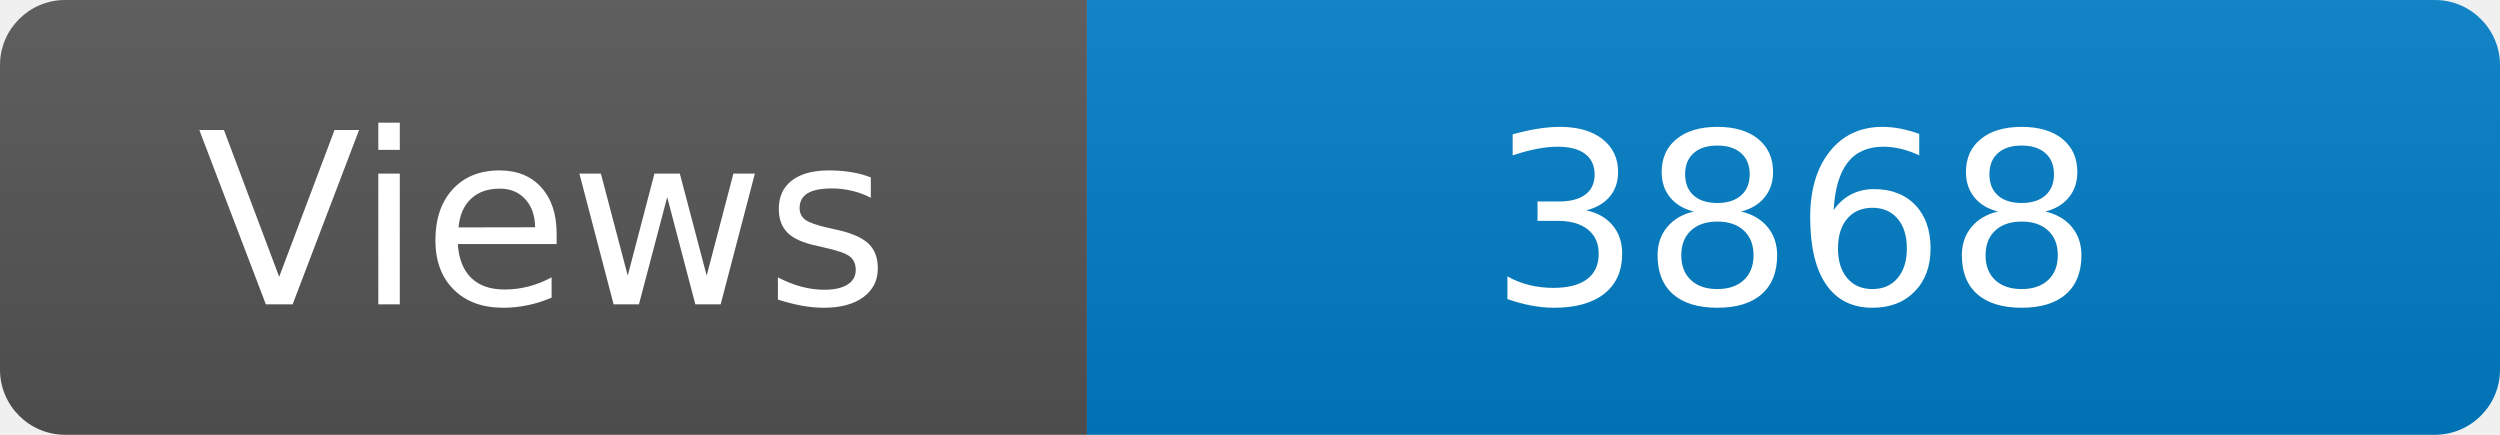
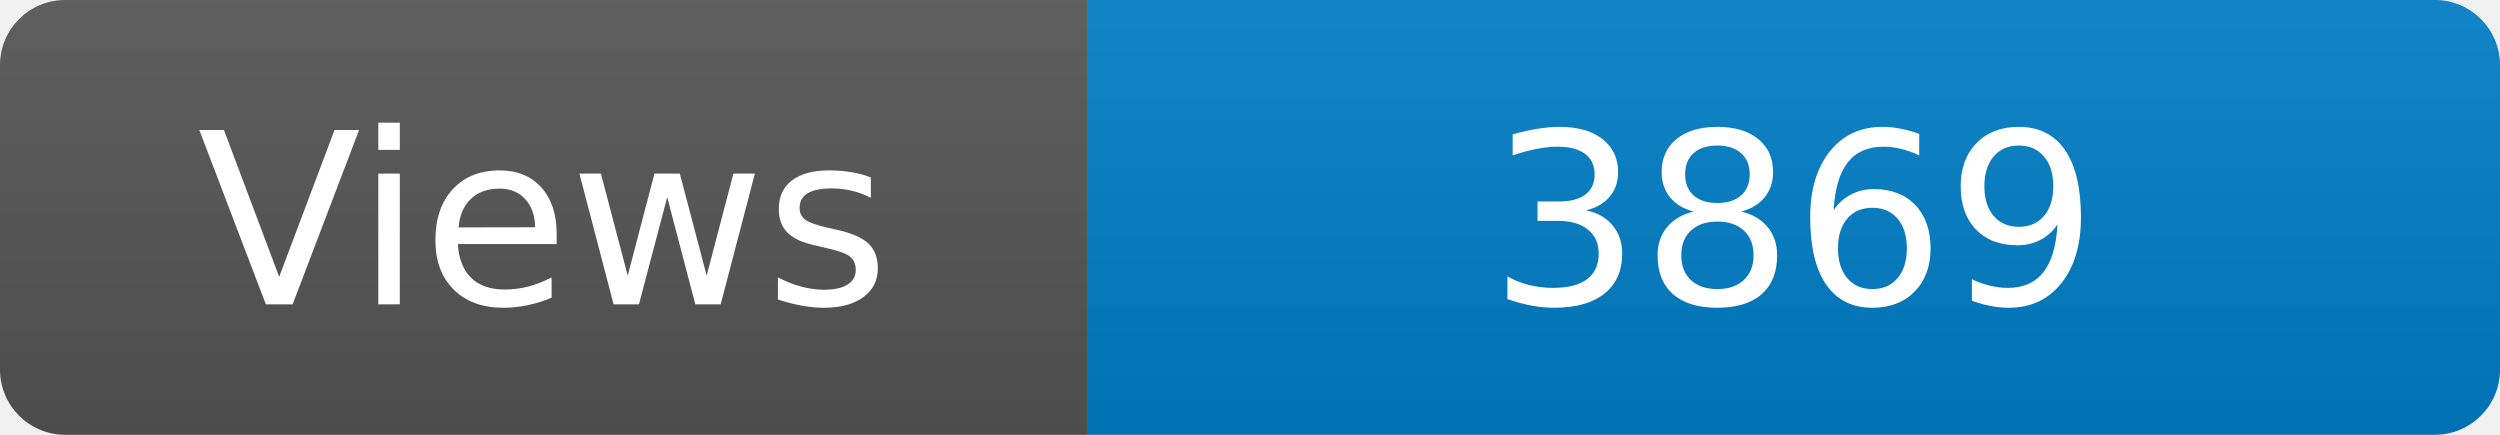
<svg xmlns="http://www.w3.org/2000/svg" width="115" height="20" role="img" aria-label="Maintained?: yes">
  <linearGradient id="s" x2="0" y2="100%">
    <stop offset="0" stop-color="#bbb" stop-opacity=".1" />
    <stop offset="1" stop-opacity=".1" />
  </linearGradient>
  <clipPath id="r">
    <rect width="115" height="20" rx="3" fill="#fff" />
  </clipPath>
  <g clip-path="url(#r)">
    <rect width="50" height="20" fill="#555" />
    <rect x="50" width="160" height="20" fill="#007ec6" />
    <rect width="115" height="20" fill="url(#s)" />
  </g>
  <g fill="#fff" text-anchor="middle" font-family="Verdana,Geneva,DejaVu Sans,sans-serif" font-size="110">
    <text x="250" y="140" transform="scale(.1)" fill="#fff">Views</text>
-     <text x="825" y="140" transform="scale(.1)" fill="#fff">3868</text>
+     <text x="825" y="140" transform="scale(.1)" fill="#fff">3869</text>
  </g>
</svg>
